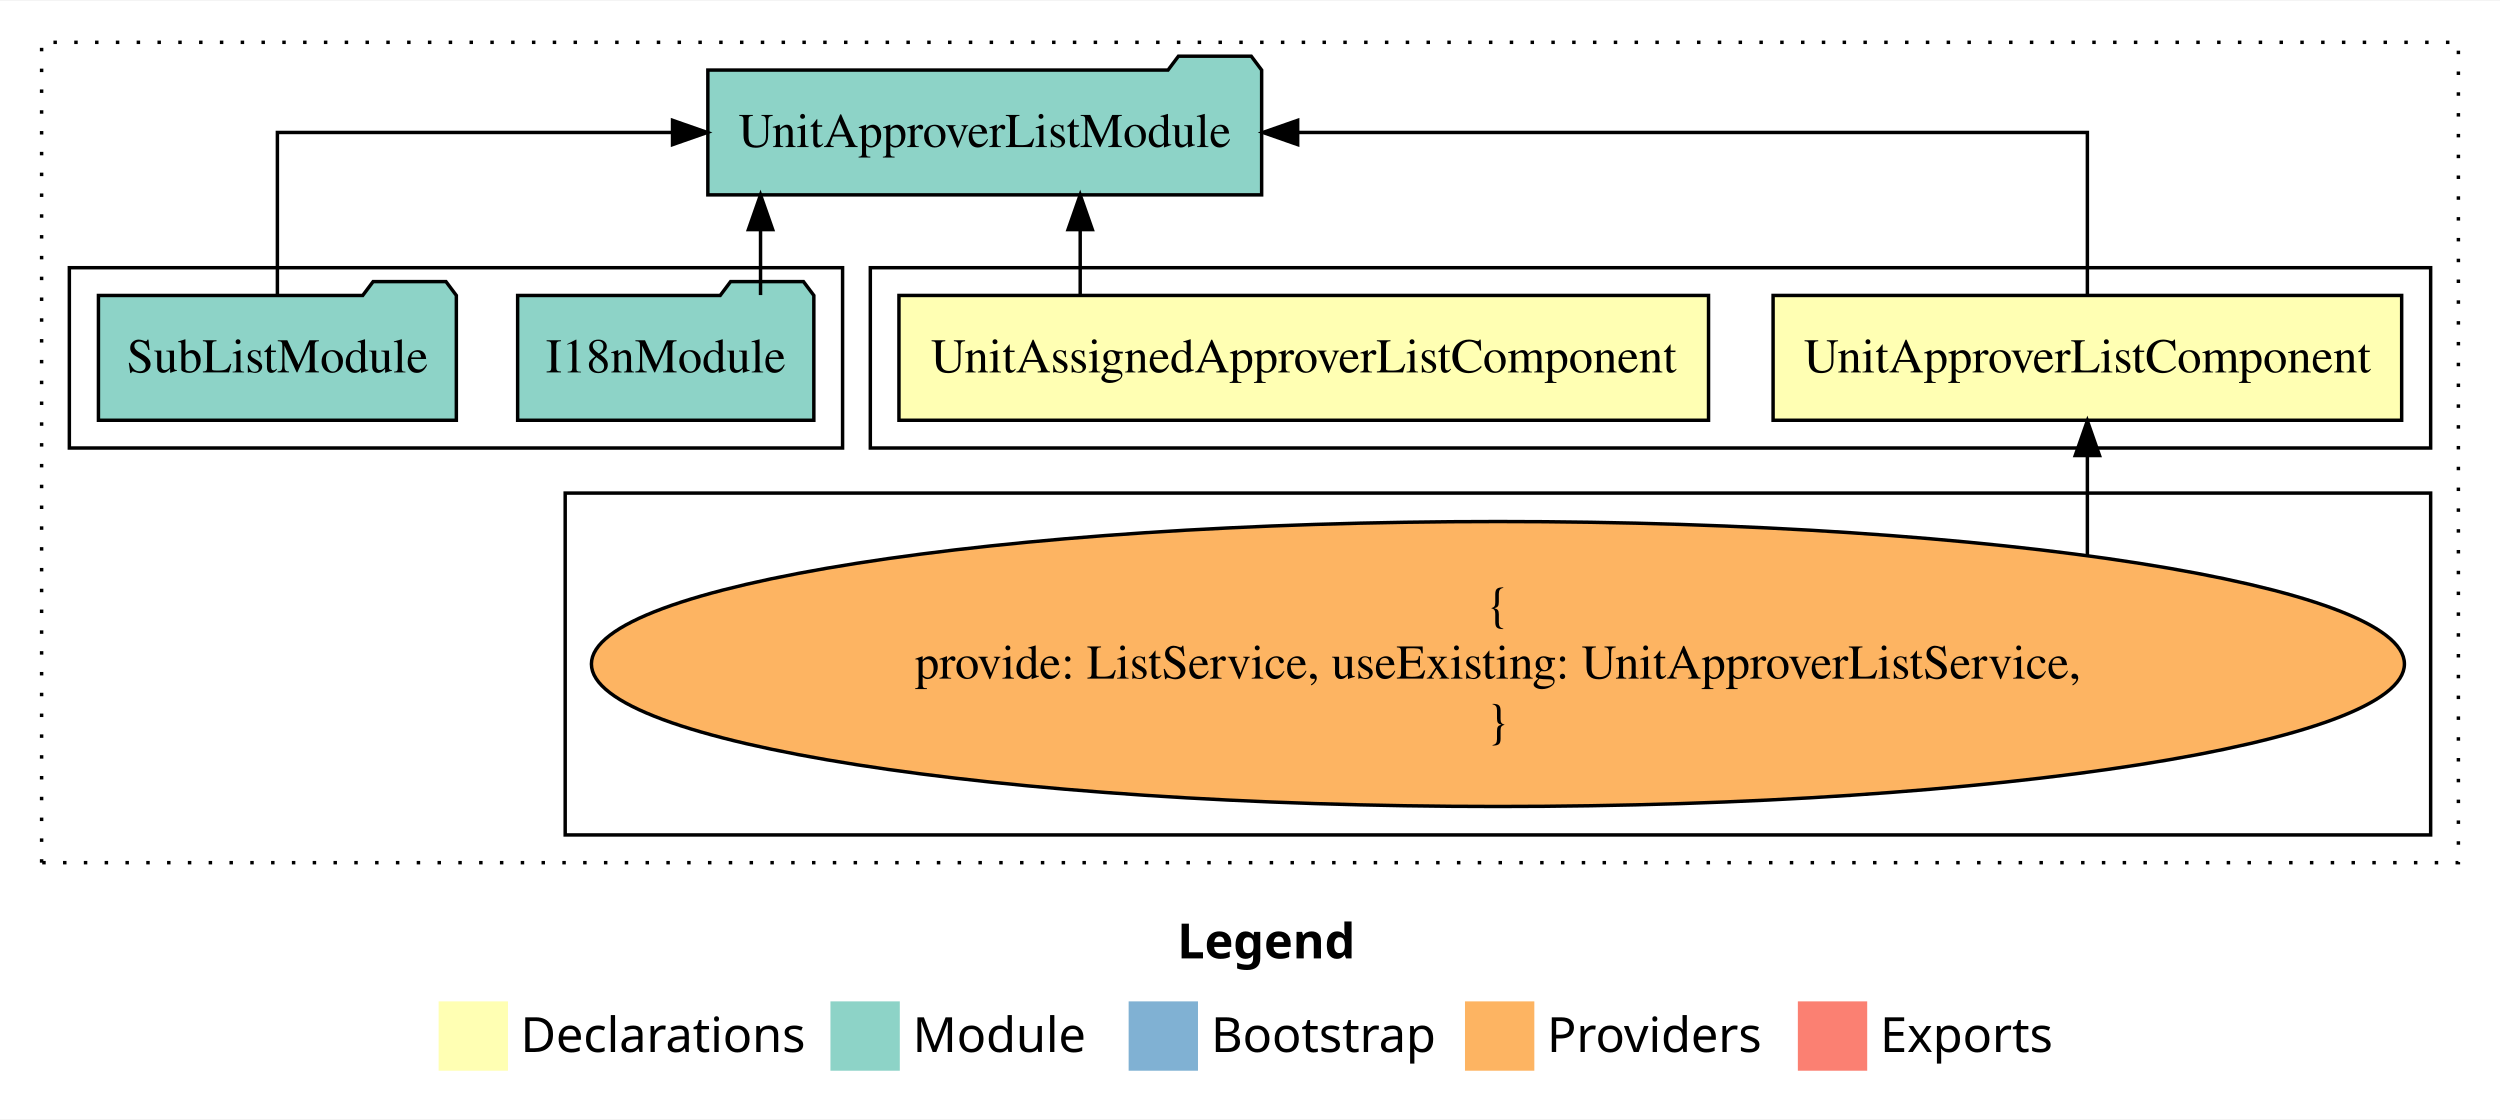
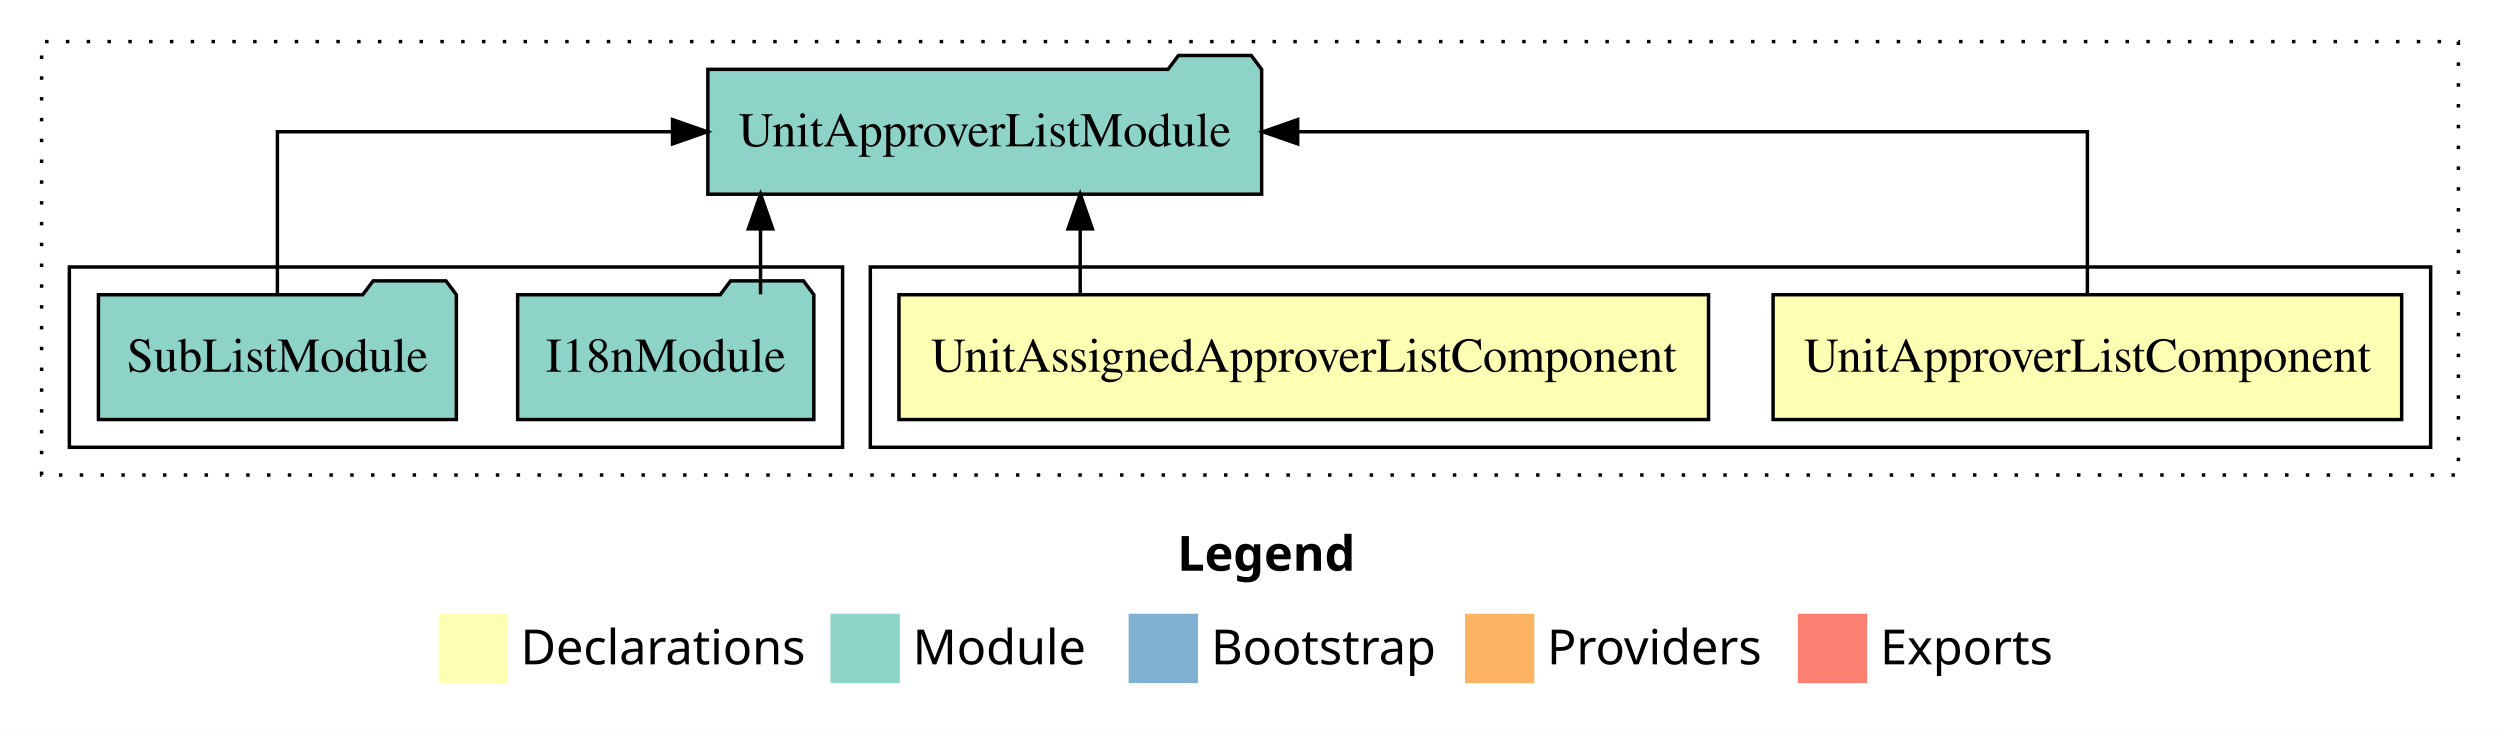
- <svg xmlns="http://www.w3.org/2000/svg" width="721pt" height="323pt" viewBox="0.00 0.00 721.00 322.59">
-   <g id="graph0" class="graph" transform="scale(1 1) rotate(0) translate(4 318.5901)">
-     <polygon fill="#ffffff" stroke="transparent" points="-4,4 -4,-318.59 717,-318.59 717,4 -4,4" />
+ <svg xmlns="http://www.w3.org/2000/svg" width="721pt" height="211pt" viewBox="0.00 0.00 721.00 211.00">
+   <g id="graph0" class="graph" transform="scale(1 1) rotate(0) translate(4 207)">
+     <polygon fill="#ffffff" stroke="transparent" points="-4,4 -4,-207 717,-207 717,4 -4,4" />
    <text text-anchor="start" x="335.509" y="-42.4" font-family="sans-serif" font-weight="bold" font-size="14.00" fill="#000000">Legend</text>
    <polygon fill="#ffffb3" stroke="transparent" points="122.5,-10 122.5,-30 142.5,-30 142.5,-10 122.5,-10" />
    <text text-anchor="start" x="146.129" y="-15.4" font-family="sans-serif" font-size="14.00" fill="#000000">  Declarations</text>
    <polygon fill="#8dd3c7" stroke="transparent" points="235.5,-10 235.5,-30 255.5,-30 255.5,-10 235.5,-10" />
    <text text-anchor="start" x="259.225" y="-15.4" font-family="sans-serif" font-size="14.00" fill="#000000">  Module</text>
    <polygon fill="#80b1d3" stroke="transparent" points="321.5,-10 321.5,-30 341.5,-30 341.5,-10 321.5,-10" />
    <text text-anchor="start" x="345.281" y="-15.4" font-family="sans-serif" font-size="14.00" fill="#000000">  Bootstrap</text>
    <polygon fill="#fdb462" stroke="transparent" points="418.5,-10 418.5,-30 438.5,-30 438.5,-10 418.5,-10" />
    <text text-anchor="start" x="442.173" y="-15.4" font-family="sans-serif" font-size="14.00" fill="#000000">  Providers</text>
    <polygon fill="#fb8072" stroke="transparent" points="514.5,-10 514.5,-30 534.5,-30 534.5,-10 514.5,-10" />
    <text text-anchor="start" x="538.226" y="-15.4" font-family="sans-serif" font-size="14.00" fill="#000000">  Exports</text>
    <g id="clust1" class="cluster">
-       <polygon fill="none" stroke="#000000" stroke-dasharray="1,5" points="8,-70 8,-306.59 705,-306.59 705,-70 8,-70" />
+       <polygon fill="none" stroke="#000000" stroke-dasharray="1,5" points="8,-70 8,-195 705,-195 705,-70 8,-70" />
    </g>
    <g id="clust2" class="cluster">
-       <polygon fill="none" stroke="#000000" points="247,-189.59 247,-241.59 697,-241.59 697,-189.59 247,-189.59" />
-     </g>
-     <g id="clust3" class="cluster">
-       <polygon fill="none" stroke="#000000" points="159,-78 159,-176.59 697,-176.59 697,-78 159,-78" />
+       <polygon fill="none" stroke="#000000" points="247,-78 247,-130 697,-130 697,-78 247,-78" />
    </g>
    <g id="clust5" class="cluster">
-       <polygon fill="none" stroke="#000000" points="16,-189.59 16,-241.59 239,-241.59 239,-189.59 16,-189.59" />
+       <polygon fill="none" stroke="#000000" points="16,-78 16,-130 239,-130 239,-78 16,-78" />
    </g>
    <g id="node1" class="node">
-       <polygon fill="#ffffb3" stroke="#000000" points="688.641,-233.59 507.359,-233.59 507.359,-197.59 688.641,-197.59 688.641,-233.59" />
-       <text text-anchor="middle" x="598" y="-211.39" font-family="Times,serif" font-size="14.00" fill="#000000">UnitApproverListComponent</text>
+       <polygon fill="#ffffb3" stroke="#000000" points="688.641,-122 507.359,-122 507.359,-86 688.641,-86 688.641,-122" />
+       <text text-anchor="middle" x="598" y="-99.8" font-family="Times,serif" font-size="14.00" fill="#000000">UnitApproverListComponent</text>
    </g>
    <g id="node3" class="node">
-       <polygon fill="#8dd3c7" stroke="#000000" points="359.858,-298.59 356.858,-302.59 335.858,-302.59 332.858,-298.59 200.142,-298.59 200.142,-262.59 359.858,-262.59 359.858,-298.59" />
-       <text text-anchor="middle" x="280" y="-276.39" font-family="Times,serif" font-size="14.00" fill="#000000">UnitApproverListModule</text>
+       <polygon fill="#8dd3c7" stroke="#000000" points="359.858,-187 356.858,-191 335.858,-191 332.858,-187 200.142,-187 200.142,-151 359.858,-151 359.858,-187" />
+       <text text-anchor="middle" x="280" y="-164.8" font-family="Times,serif" font-size="14.00" fill="#000000">UnitApproverListModule</text>
    </g>
    <g id="edge1" class="edge">
-       <path fill="none" stroke="#000000" d="M598,-233.696C598,-252.929 598,-280.59 598,-280.59 598,-280.59 370.245,-280.59 370.245,-280.59" />
-       <polygon fill="#000000" stroke="#000000" points="370.245,-277.09 360.245,-280.59 370.245,-284.09 370.245,-277.09" />
+       <path fill="none" stroke="#000000" d="M598,-122.106C598,-141.339 598,-169 598,-169 598,-169 370.245,-169 370.245,-169" />
+       <polygon fill="#000000" stroke="#000000" points="370.245,-165.5 360.245,-169 370.245,-172.5 370.245,-165.5" />
    </g>
    <g id="node2" class="node">
-       <polygon fill="#ffffb3" stroke="#000000" points="488.742,-233.59 255.258,-233.59 255.258,-197.59 488.742,-197.59 488.742,-233.59" />
-       <text text-anchor="middle" x="372" y="-211.39" font-family="Times,serif" font-size="14.00" fill="#000000">UnitAssignedApproverListComponent</text>
+       <polygon fill="#ffffb3" stroke="#000000" points="488.742,-122 255.258,-122 255.258,-86 488.742,-86 488.742,-122" />
+       <text text-anchor="middle" x="372" y="-99.8" font-family="Times,serif" font-size="14.00" fill="#000000">UnitAssignedApproverListComponent</text>
+     </g>
+     <g id="edge2" class="edge">
+       <path fill="none" stroke="#000000" d="M307.529,-122.106C307.529,-122.106 307.529,-140.991 307.529,-140.991" />
+       <polygon fill="#000000" stroke="#000000" points="304.029,-140.991 307.529,-150.991 311.029,-140.991 304.029,-140.991" />
+     </g>
+     <g id="node4" class="node">
+       <polygon fill="#8dd3c7" stroke="#000000" points="230.711,-122 227.711,-126 206.711,-126 203.711,-122 145.289,-122 145.289,-86 230.711,-86 230.711,-122" />
+       <text text-anchor="middle" x="188" y="-99.8" font-family="Times,serif" font-size="14.00" fill="#000000">I18nModule</text>
    </g>
    <g id="edge3" class="edge">
-       <path fill="none" stroke="#000000" d="M307.529,-233.696C307.529,-233.696 307.529,-252.581 307.529,-252.581" />
-       <polygon fill="#000000" stroke="#000000" points="304.029,-252.581 307.529,-262.581 311.029,-252.581 304.029,-252.581" />
-     </g>
-     <g id="node4" class="node">
-       <ellipse fill="#fdb462" stroke="#000000" cx="428" cy="-127.295" rx="261.435" ry="41.091" />
-       <text text-anchor="middle" x="428" y="-139.895" font-family="Times,serif" font-size="14.00" fill="#000000">{</text>
-       <text text-anchor="middle" x="428" y="-123.095" font-family="Times,serif" font-size="14.00" fill="#000000">    provide: ListService, useExisting: UnitApproverListService,</text>
-       <text text-anchor="middle" x="428" y="-106.295" font-family="Times,serif" font-size="14.00" fill="#000000">}</text>
-     </g>
-     <g id="edge2" class="edge">
-       <path fill="none" stroke="#000000" d="M598,-158.673C598,-158.673 598,-187.421 598,-187.421" />
-       <polygon fill="#000000" stroke="#000000" points="594.5,-187.421 598,-197.421 601.5,-187.421 594.5,-187.421" />
+       <path fill="none" stroke="#000000" d="M215.338,-122.106C215.338,-122.106 215.338,-140.991 215.338,-140.991" />
+       <polygon fill="#000000" stroke="#000000" points="211.838,-140.991 215.338,-150.991 218.838,-140.991 211.838,-140.991" />
    </g>
    <g id="node5" class="node">
-       <polygon fill="#8dd3c7" stroke="#000000" points="230.711,-233.59 227.711,-237.59 206.711,-237.59 203.711,-233.59 145.289,-233.59 145.289,-197.59 230.711,-197.59 230.711,-233.59" />
-       <text text-anchor="middle" x="188" y="-211.39" font-family="Times,serif" font-size="14.00" fill="#000000">I18nModule</text>
+       <polygon fill="#8dd3c7" stroke="#000000" points="127.611,-122 124.611,-126 103.611,-126 100.611,-122 24.389,-122 24.389,-86 127.611,-86 127.611,-122" />
+       <text text-anchor="middle" x="76" y="-99.8" font-family="Times,serif" font-size="14.00" fill="#000000">SubListModule</text>
    </g>
    <g id="edge4" class="edge">
-       <path fill="none" stroke="#000000" d="M215.338,-233.696C215.338,-233.696 215.338,-252.581 215.338,-252.581" />
-       <polygon fill="#000000" stroke="#000000" points="211.838,-252.581 215.338,-262.581 218.838,-252.581 211.838,-252.581" />
-     </g>
-     <g id="node6" class="node">
-       <polygon fill="#8dd3c7" stroke="#000000" points="127.611,-233.59 124.611,-237.59 103.611,-237.59 100.611,-233.59 24.389,-233.59 24.389,-197.59 127.611,-197.59 127.611,-233.59" />
-       <text text-anchor="middle" x="76" y="-211.39" font-family="Times,serif" font-size="14.00" fill="#000000">SubListModule</text>
-     </g>
-     <g id="edge5" class="edge">
-       <path fill="none" stroke="#000000" d="M76,-233.696C76,-252.929 76,-280.59 76,-280.59 76,-280.59 189.959,-280.59 189.959,-280.59" />
-       <polygon fill="#000000" stroke="#000000" points="189.959,-284.09 199.959,-280.59 189.959,-277.09 189.959,-284.09" />
+       <path fill="none" stroke="#000000" d="M76,-122.106C76,-141.339 76,-169 76,-169 76,-169 189.959,-169 189.959,-169" />
+       <polygon fill="#000000" stroke="#000000" points="189.959,-172.5 199.959,-169 189.959,-165.5 189.959,-172.5" />
    </g>
  </g>
</svg>
